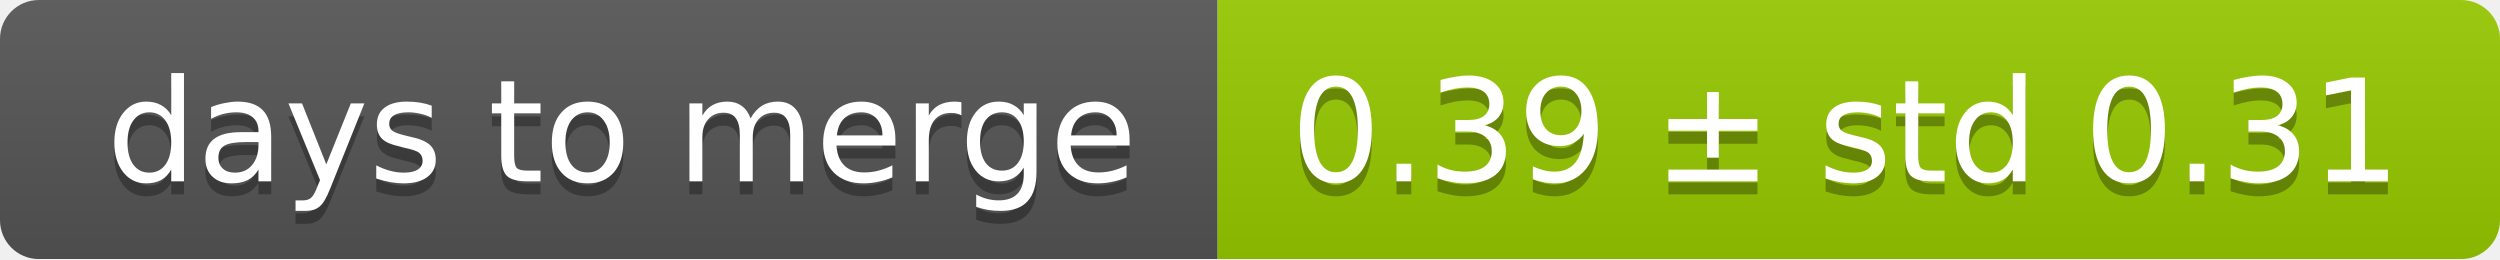
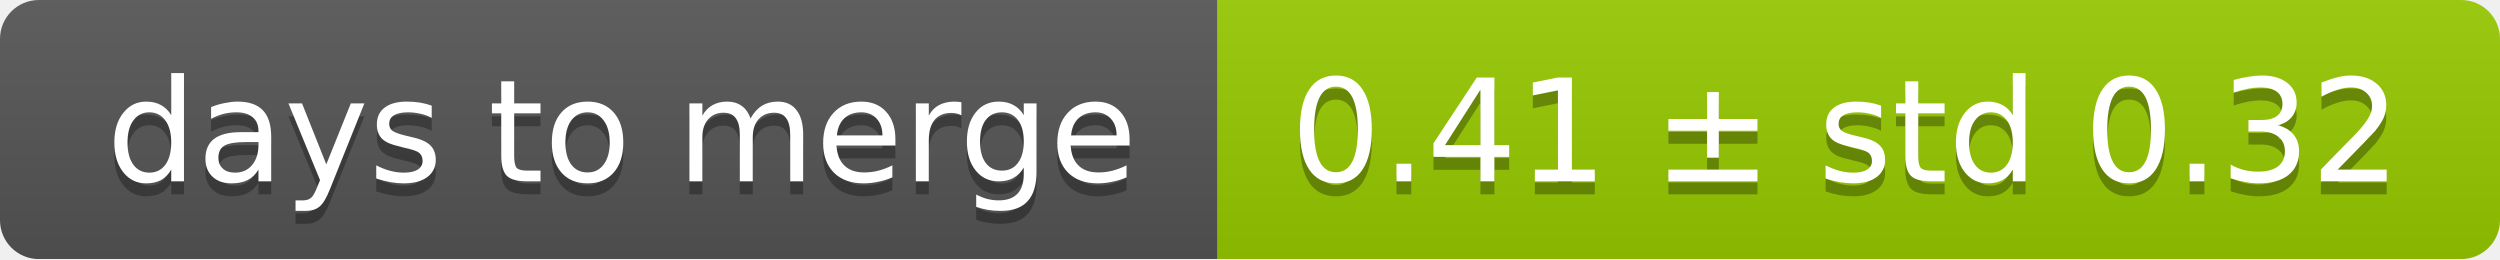
<svg xmlns="http://www.w3.org/2000/svg" width="193" height="20">
  <linearGradient id="smooth" x2="0" y2="100%">
    <stop offset="0" stop-color="#bbb" stop-opacity=".1" />
    <stop offset="1" stop-opacity=".1" />
  </linearGradient>
  <mask id="round">
    <rect width="193" height="20" rx="3" fill="#fff" />
  </mask>
  <g mask="url(#round)">
    <rect width="94" height="20" fill="#555" />
    <rect x="94" width="99" height="20" fill="#97ca00" />
    <rect width="193" height="20" fill="url(#smooth)" />
  </g>
  <g fill="#fff" text-anchor="middle" font-family="DejaVu Sans,Verdana,Geneva,sans-serif" font-size="11">
    <text x="48" y="15" fill="#010101" fill-opacity=".3">days to merge</text>
    <text x="48" y="14">days to merge</text>
-     <text x="142.5" y="15" fill="#010101" fill-opacity=".3">0.39 ± std 0.31</text>
-     <text x="142.5" y="14">0.39 ± std 0.31</text>
+     <text x="142.5" y="15" fill="#010101" fill-opacity=".3">0.41 ± std 0.32</text>
+     <text x="142.5" y="14">0.41 ± std 0.32</text>
  </g>
</svg>
